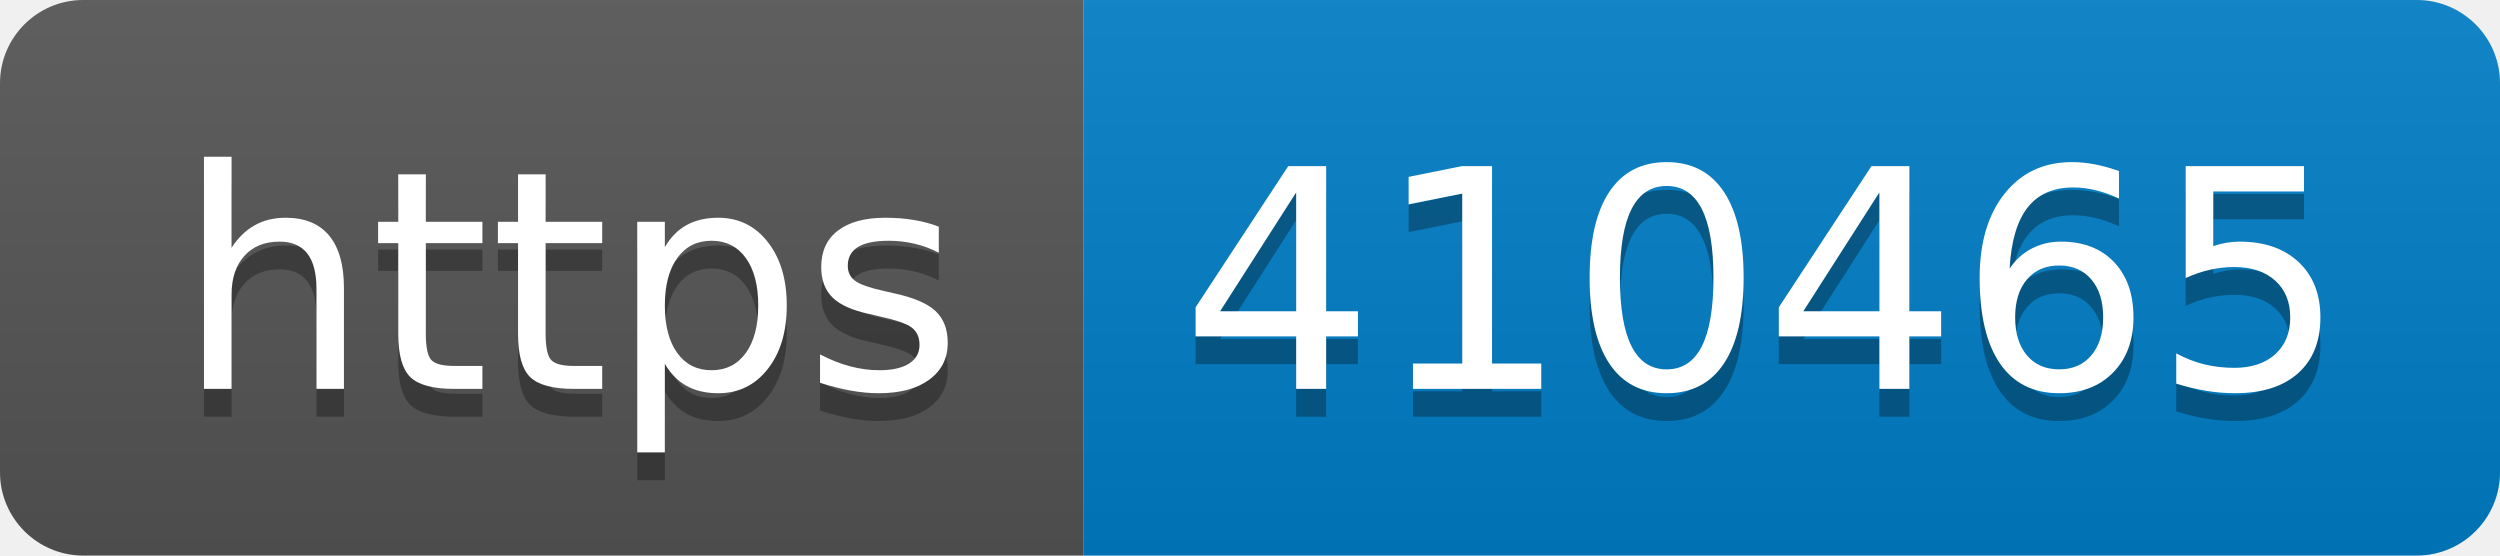
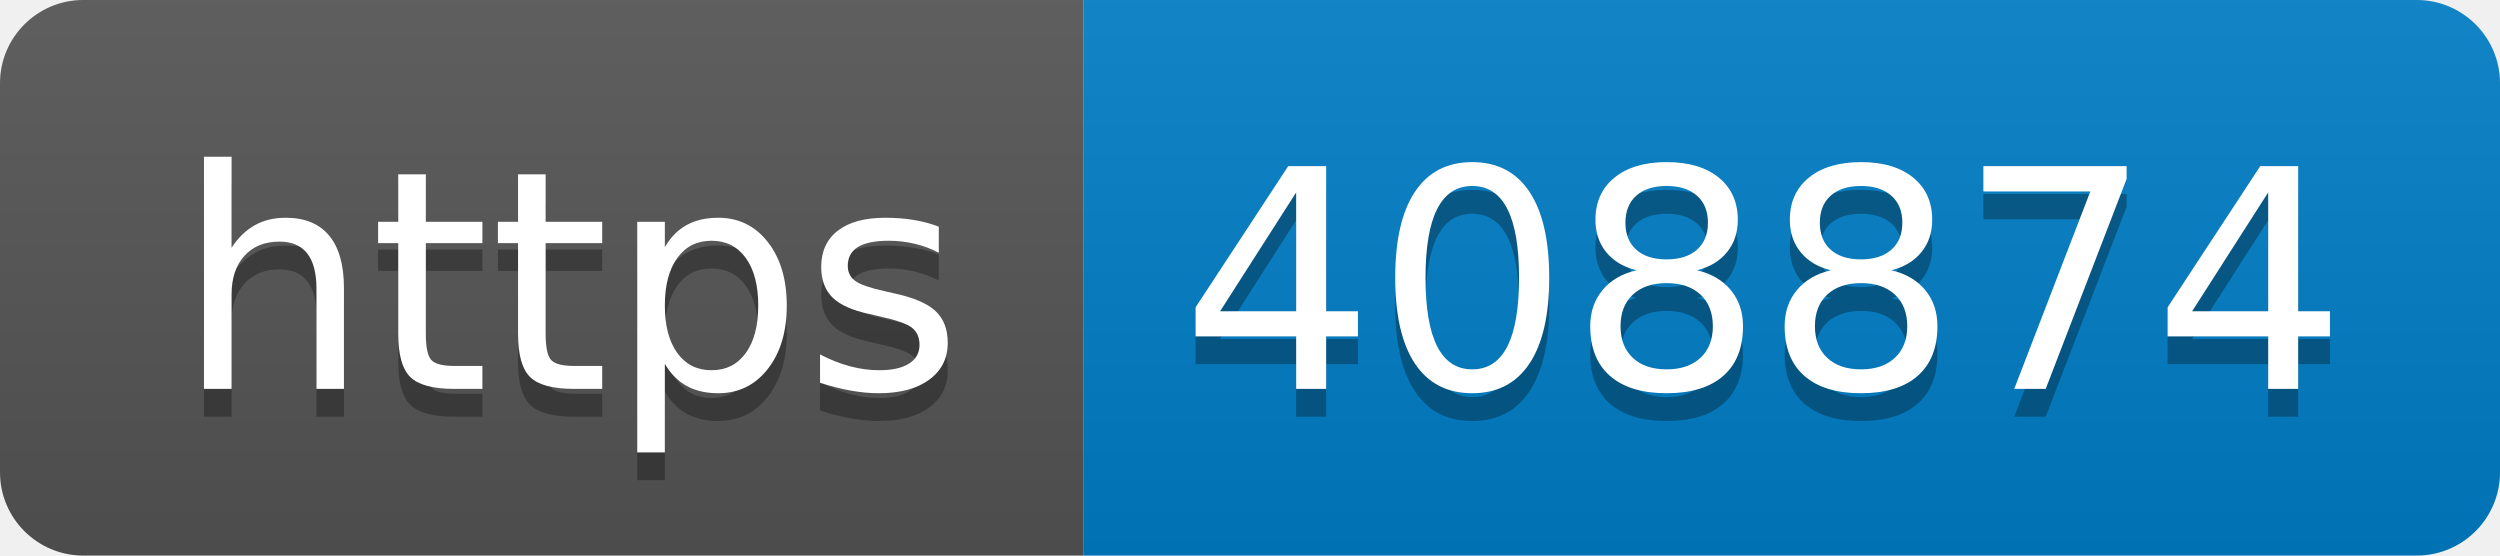
- <svg xmlns="http://www.w3.org/2000/svg" width="90" height="20" role="img" aria-label="https: 410465">
+ <svg xmlns="http://www.w3.org/2000/svg" width="90" height="20" role="img" aria-label="https: 408874">
  <linearGradient id="s" x2="0" y2="100%">
    <stop offset="0" stop-color="#bbb" stop-opacity=".1" />
    <stop offset="1" stop-opacity=".1" />
  </linearGradient>
  <clipPath id="r">
    <rect width="90" height="20" rx="3" fill="#fff" />
  </clipPath>
  <g clip-path="url(#r)">
    <rect width="39" height="20" fill="#555" />
    <rect x="39" width="51" height="20" fill="#007ec6" />
    <rect width="90" height="20" fill="url(#s)" />
  </g>
  <g fill="#fff" text-anchor="middle" font-family="Verdana,Geneva,DejaVu Sans,sans-serif" text-rendering="geometricPrecision" font-size="110">
    <text aria-hidden="true" x="205" y="150" fill="#010101" fill-opacity=".3" transform="scale(.1)" textLength="290">https</text>
    <text x="205" y="140" transform="scale(.1)" fill="#fff" textLength="290">https</text>
-     <text aria-hidden="true" x="635" y="150" fill="#010101" fill-opacity=".3" transform="scale(.1)" textLength="410">410465</text>
-     <text x="635" y="140" transform="scale(.1)" fill="#fff" textLength="410">410465</text>
+     <text aria-hidden="true" x="635" y="150" fill="#010101" fill-opacity=".3" transform="scale(.1)" textLength="410">408874</text>
+     <text x="635" y="140" transform="scale(.1)" fill="#fff" textLength="410">408874</text>
  </g>
</svg>
